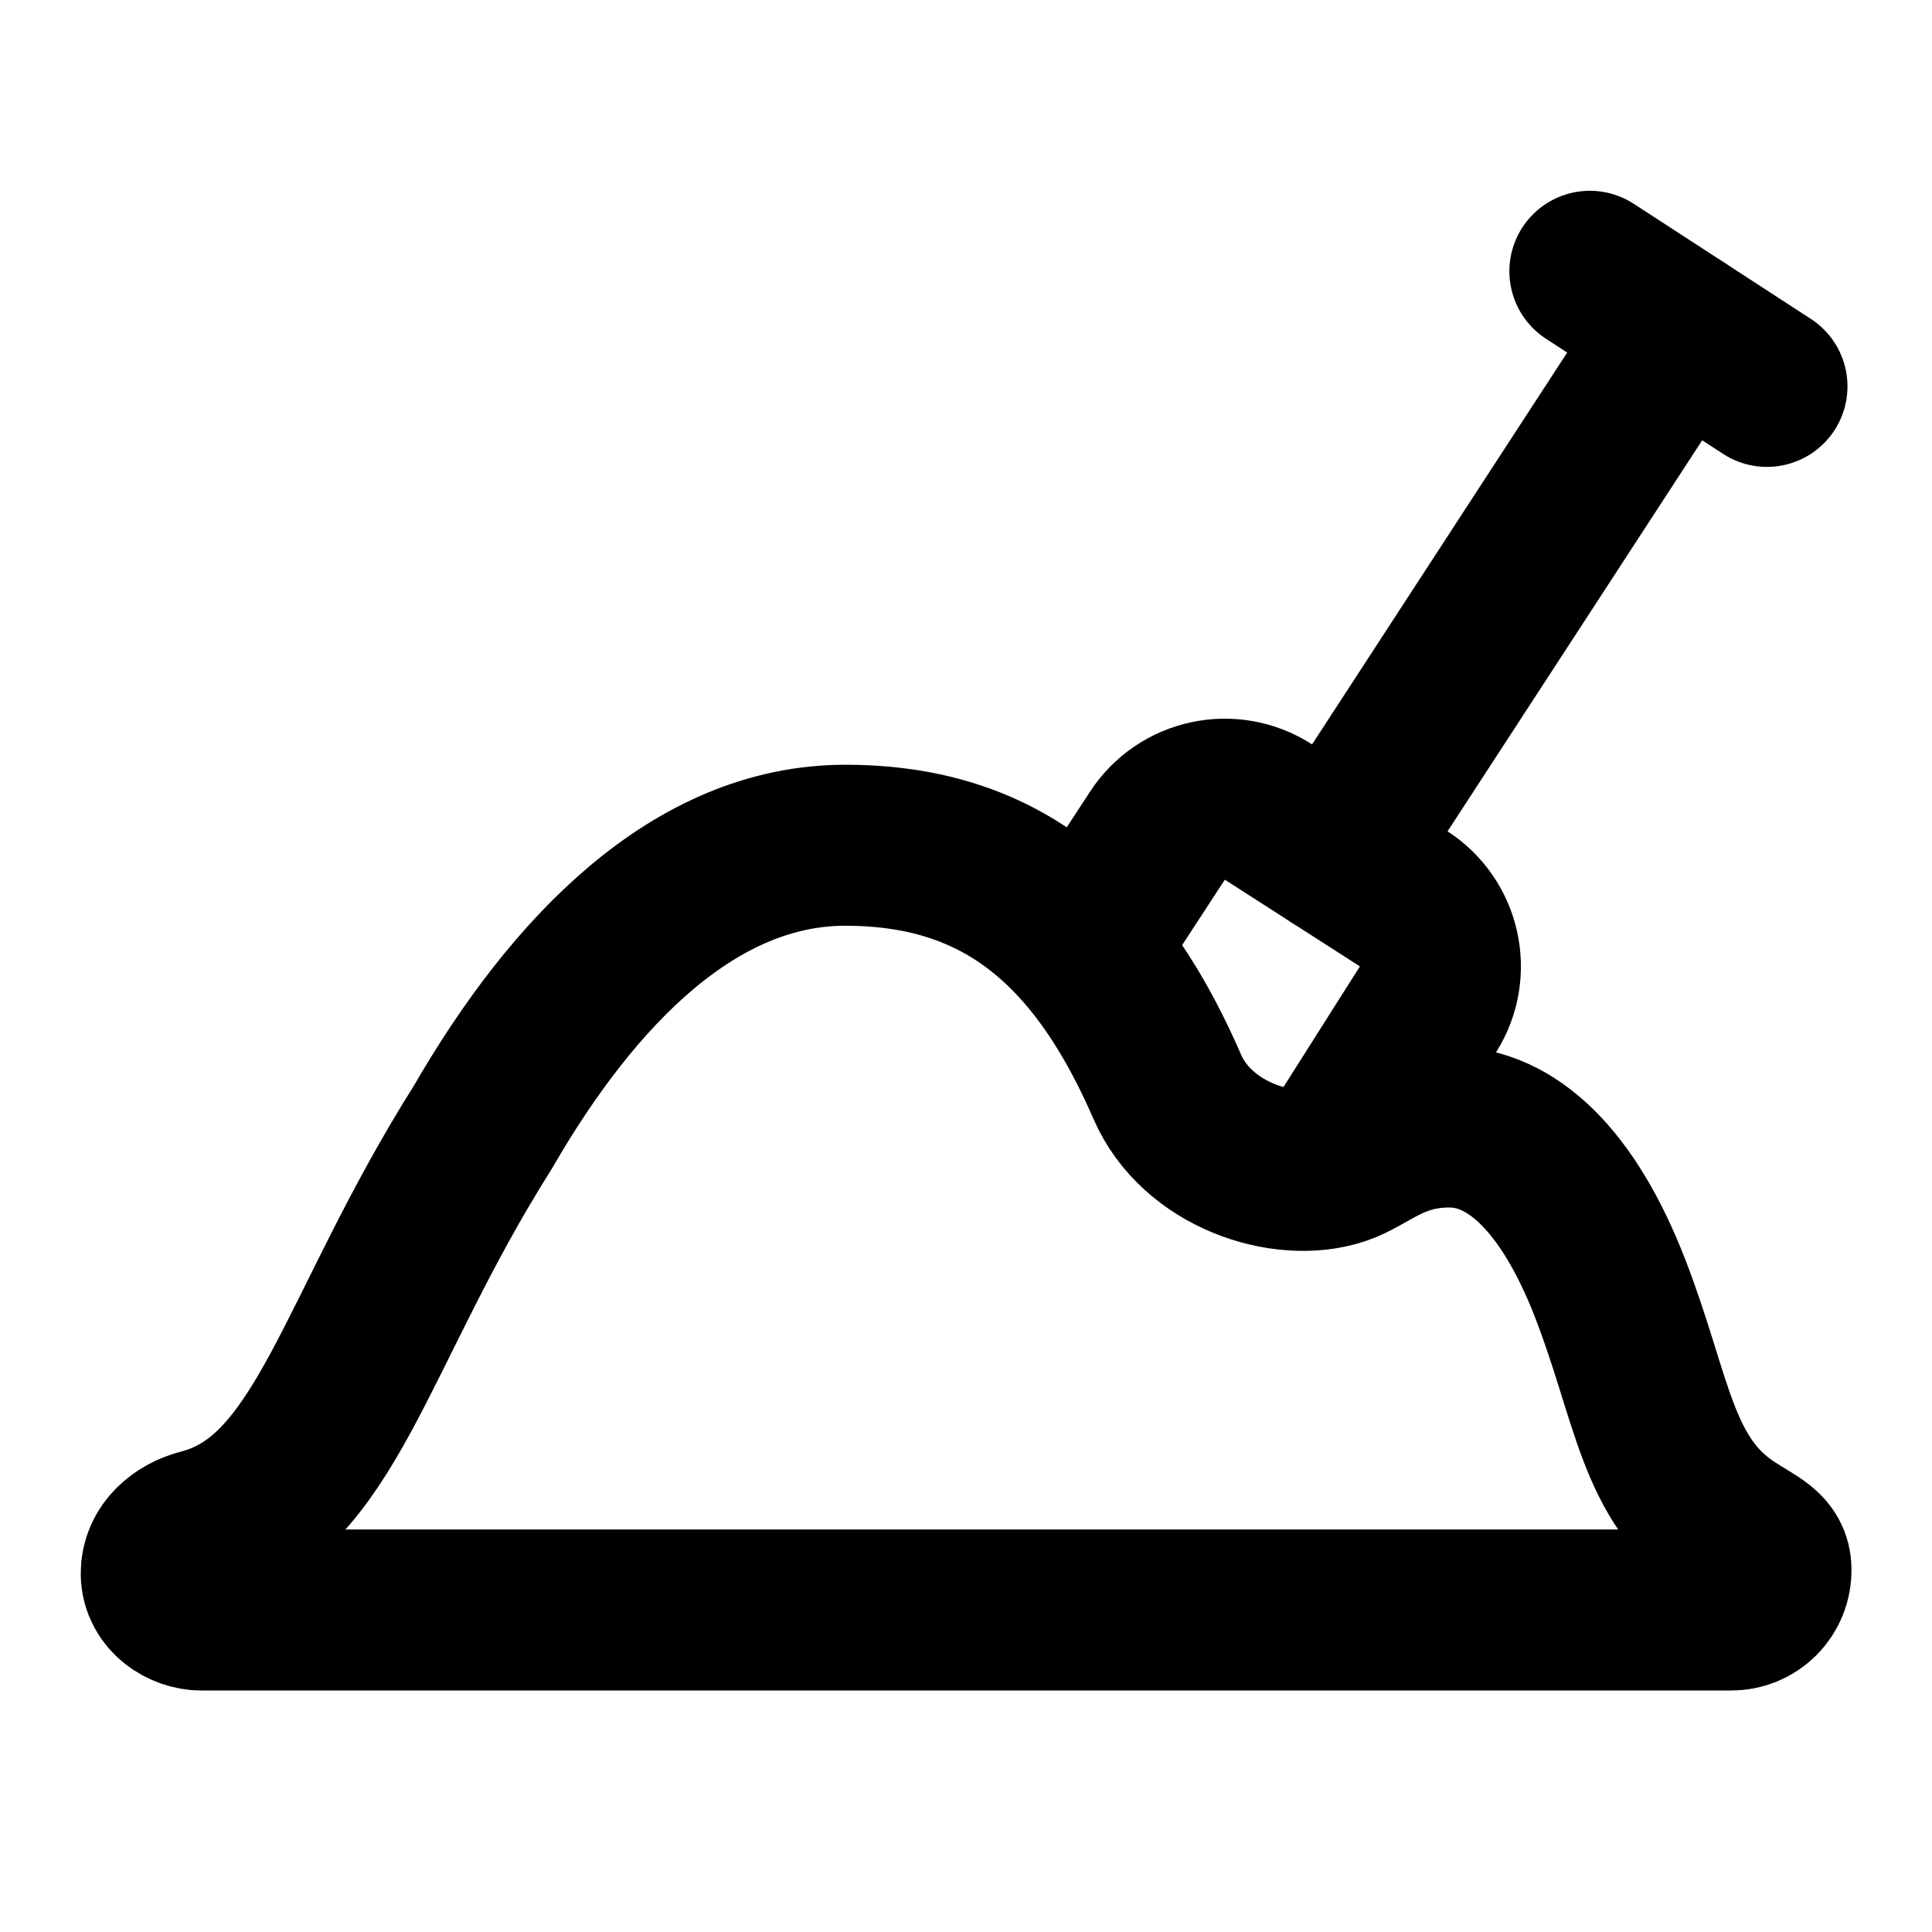
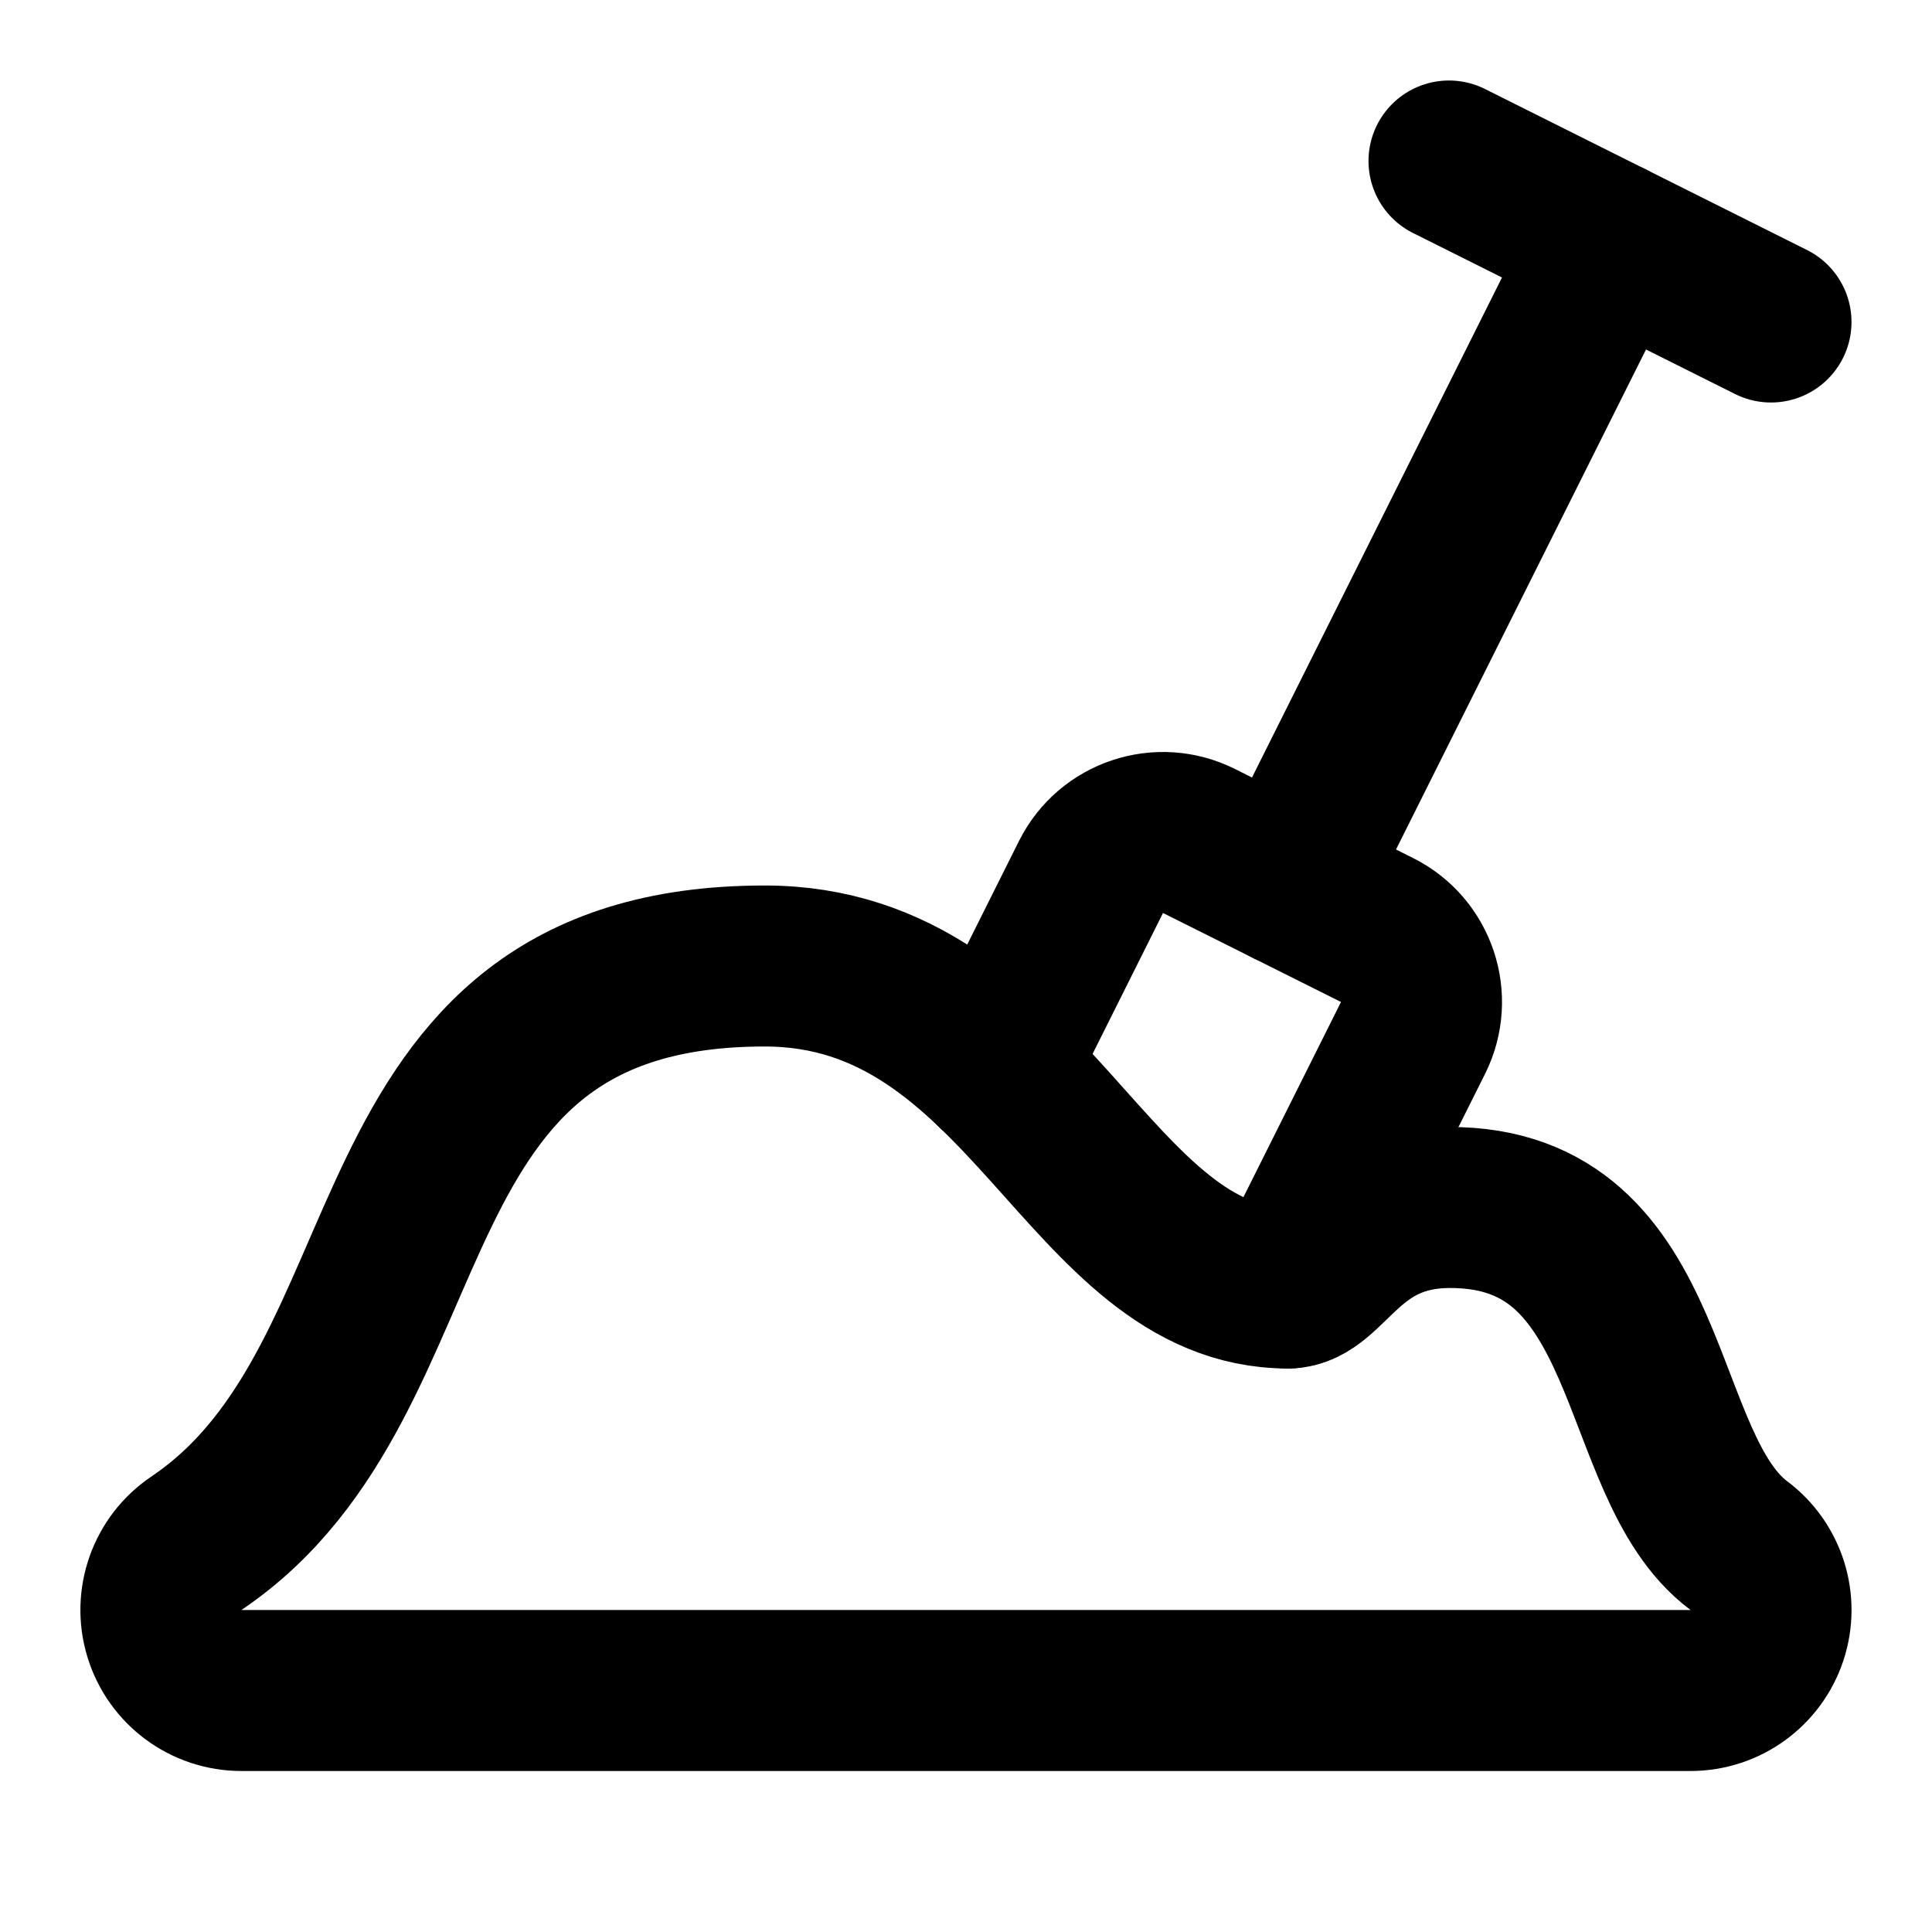
<svg xmlns="http://www.w3.org/2000/svg" width="24" height="24" viewBox="0 0 24 24" fill="none" stroke="currentColor" stroke-width="2" stroke-linecap="round" stroke-linejoin="round">
-   <path d="m16.595 10.625 4.257-6.538" />
-   <path d="m16.68 14.21 1.058-1.67a1 1 0 0 0-.305-1.377l-1.678-1.077a1 1 0 0 0-1.377.295l-.528.809" />
-   <path d="M2.5 20c-.218 0-.494-.163-.497-.451s.24-.483.497-.549c1.556-.4 1.892-2.456 3.5-5 1.125-1.948 2.637-3.5 4.5-3.5 1.217 0 2.168.4 2.932 1.252.405.452.757 1.032 1.068 1.748.37.85 1.452 1.2 2.143.97.359-.12.656-.467 1.357-.47.782-.003 1.485.674 2 2 .536 1.38.573 2.393 1.5 3 .3.196.5.26.5.5a.493.493 0 0 1-.5.5z" />
-   <path d="m21.95 4.8-2.2-1.43" />
+   <path d="m16 16 1.553-3.106a1 1 0 0 0-.447-1.341l-2.212-1.106a1 1 0 0 0-1.341.447l-1.193 2.387" />
+   <path d="m20 3-4 8" />
+   <path d="M21 21a1 1 0 0 0 .599-1.801c-1.333-.998-.992-4.21-3.599-4.199-1.271.006-1.5 1-2 1-2.5 0-3.209-4-6.5-4-5.106 0-4 5.107-7.059 7.17A1 1 0 0 0 3 21z" />
+   <path d="m22 4-4-2" />
</svg>
